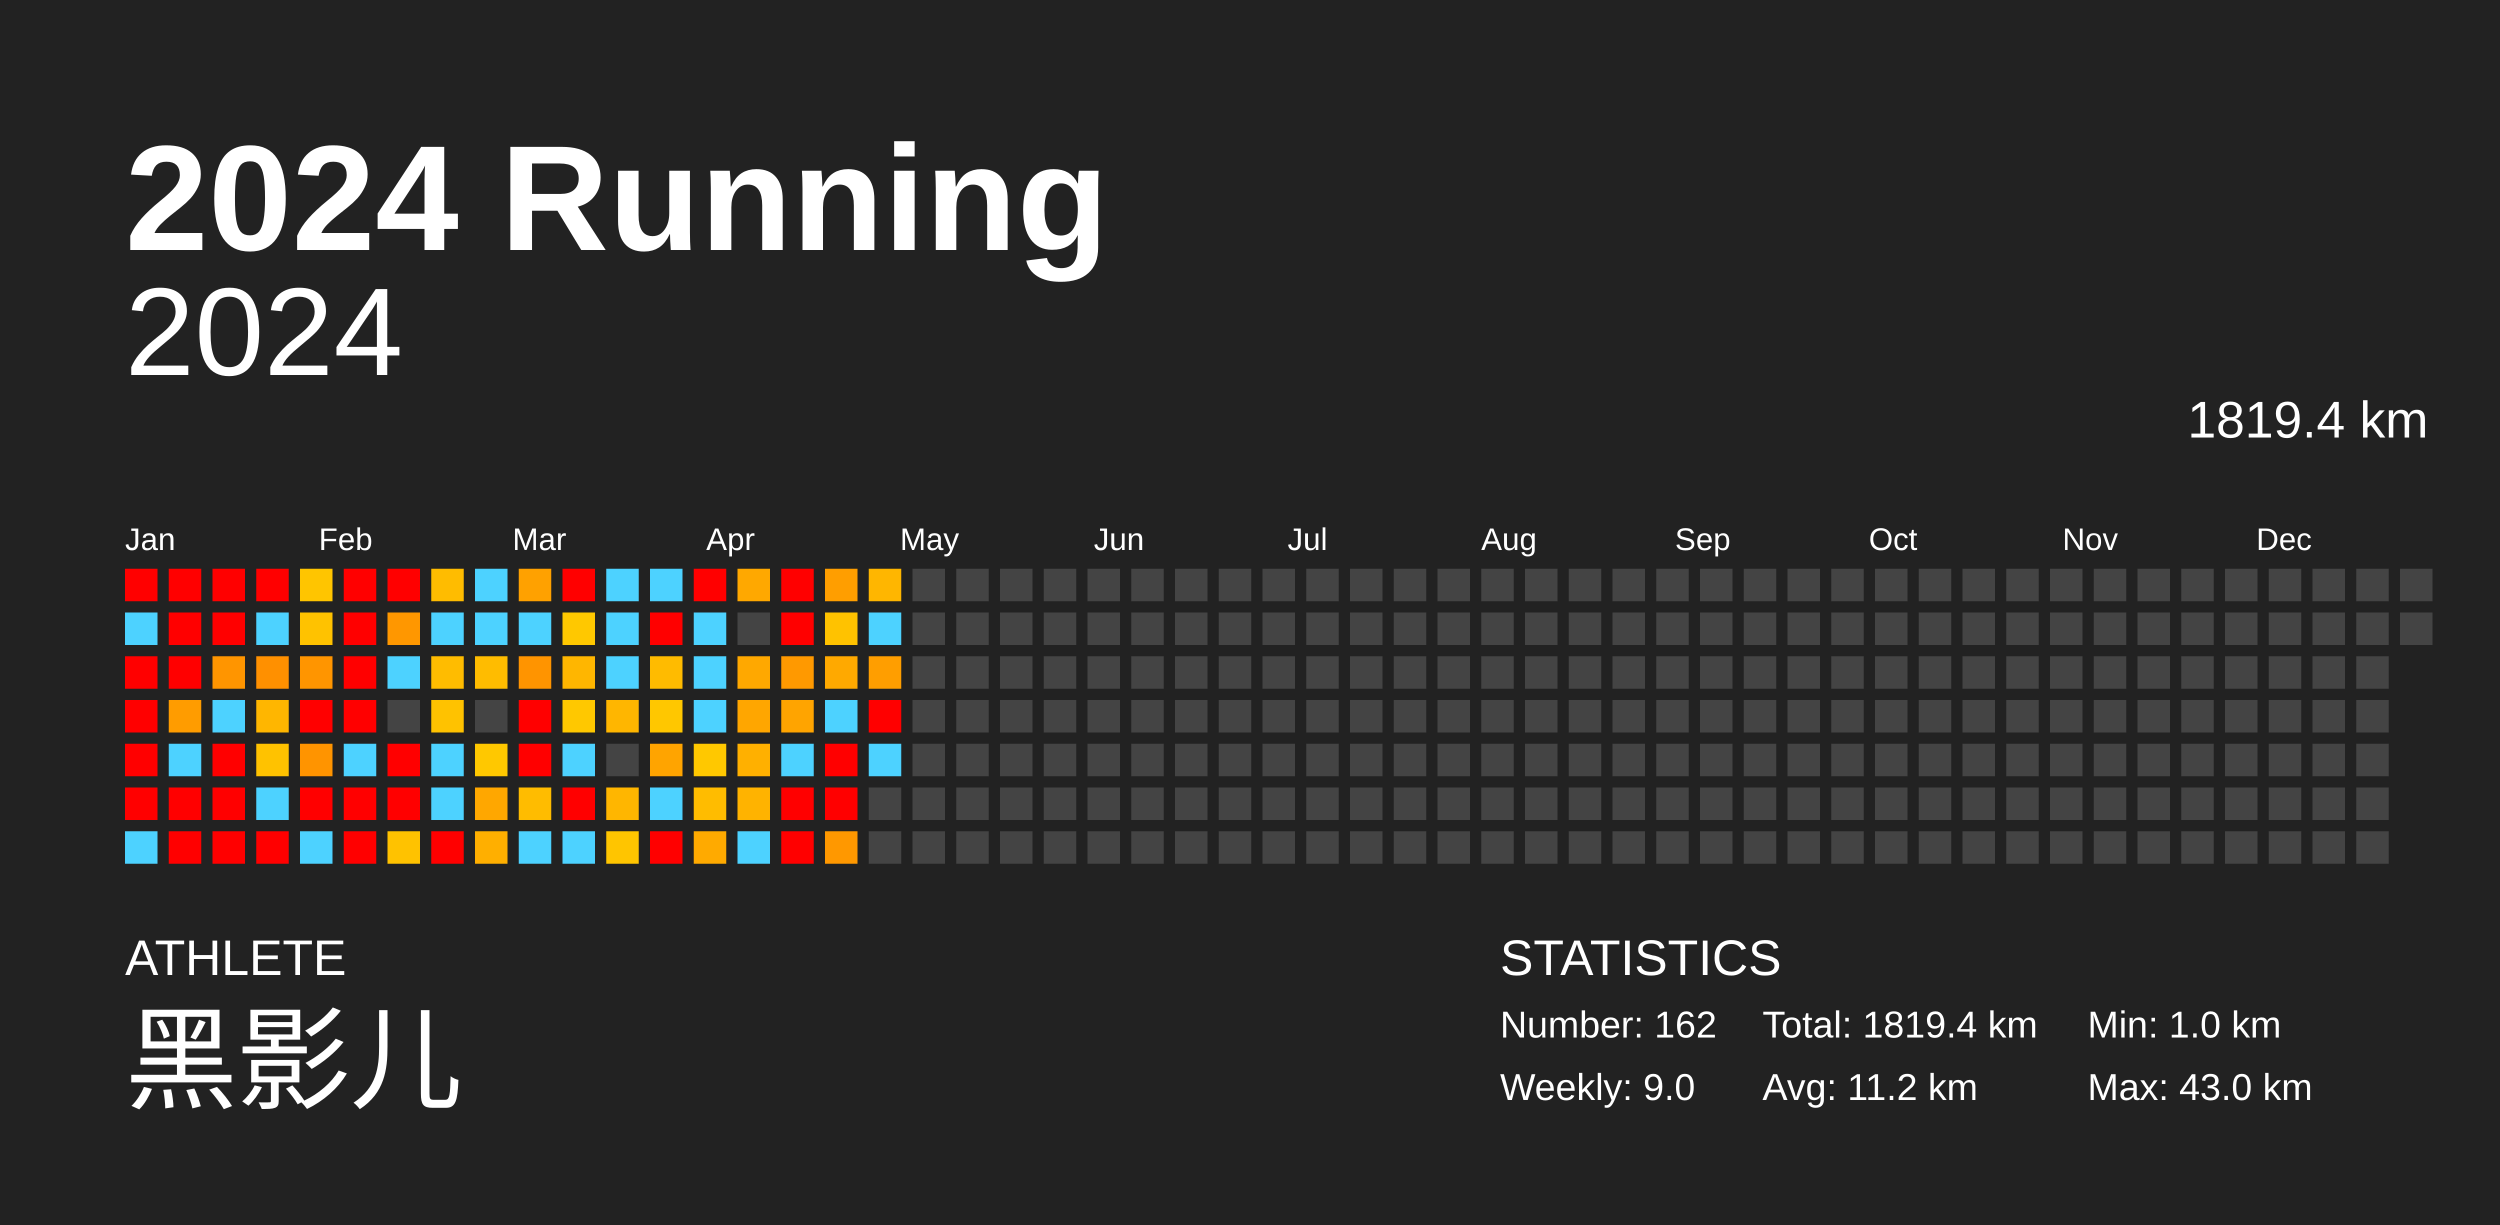
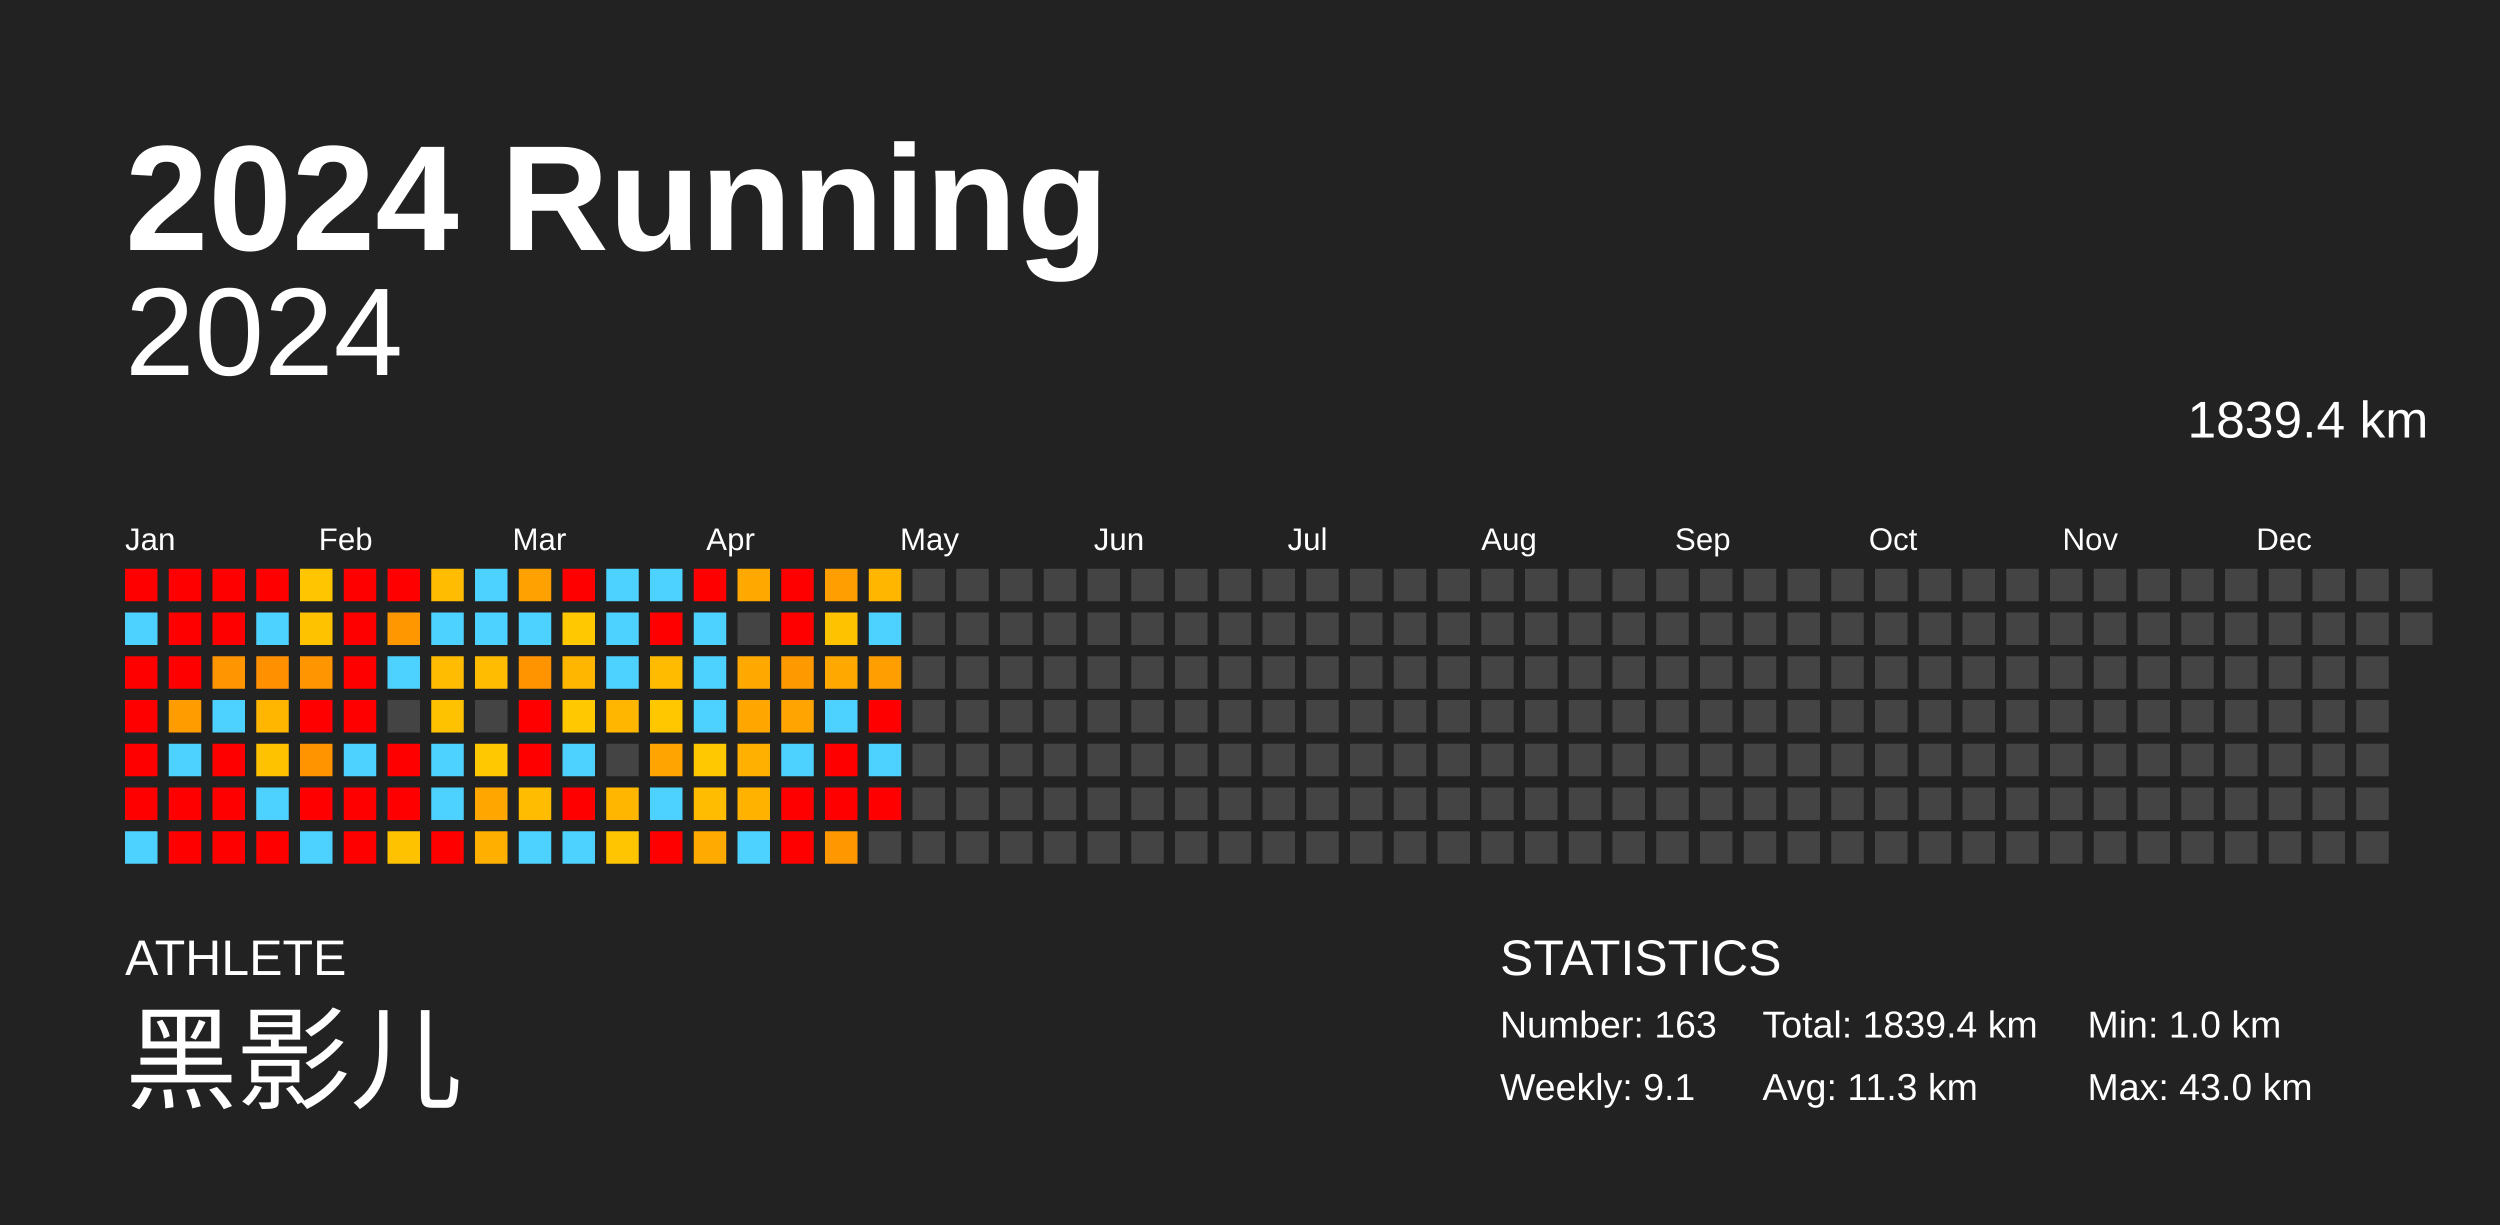
<svg xmlns="http://www.w3.org/2000/svg" baseProfile="full" height="98mm" version="1.1" viewBox="0,0,200,98" width="200mm">
  <defs />
  <rect fill="#222222" height="98" width="200" x="0" y="0" />
  <text fill="#FFFFFF" style="font-size:12px; font-family:Arial; font-weight:bold;" x="10" y="20">2024 Running</text>
  <text fill="#FFFFFF" style="font-size:4px; font-family:Arial" x="10" y="78">ATHLETE</text>
  <text fill="#FFFFFF" style="font-size:9px; font-family:Arial" x="10" y="88">黑影儿</text>
  <text fill="#FFFFFF" style="font-size:4px; font-family:Arial" x="120" y="78">STATISTICS</text>
-   <text fill="#FFFFFF" style="font-size:3px; font-family:Arial" x="120" y="83">Number: 162</text>
-   <text fill="#FFFFFF" style="font-size:3px; font-family:Arial" x="120" y="88">Weekly: 9.0</text>
-   <text fill="#FFFFFF" style="font-size:3px; font-family:Arial" x="141" y="83">Total: 1819.4 km</text>
-   <text fill="#FFFFFF" style="font-size:3px; font-family:Arial" x="141" y="88">Avg: 11.2 km</text>
+   <text fill="#FFFFFF" style="font-size:3px; font-family:Arial" x="120" y="83">Number: 163</text>
+   <text fill="#FFFFFF" style="font-size:3px; font-family:Arial" x="120" y="88">Weekly: 9.1</text>
+   <text fill="#FFFFFF" style="font-size:3px; font-family:Arial" x="141" y="83">Total: 1839.4 km</text>
+   <text fill="#FFFFFF" style="font-size:3px; font-family:Arial" x="141" y="88">Avg: 11.3 km</text>
  <text fill="#FFFFFF" style="font-size:3px; font-family:Arial" x="167" y="83">Min: 1.0 km</text>
  <text fill="#FFFFFF" style="font-size:3px; font-family:Arial" x="167" y="88">Max: 43.0 km</text>
  <text alignment-baseline="hanging" fill="#FFFFFF" style="font-size:10.0px; font-family:Arial;" x="10" y="30">2024</text>
-   <text alignment-baseline="hanging" fill="#FFFFFF" style="font-size:4.125px; font-family:Arial;" x="175" y="35">1819.4 km</text>
+   <text alignment-baseline="hanging" fill="#FFFFFF" style="font-size:4.125px; font-family:Arial;" x="175" y="35">1839.4 km</text>
  <text fill="#FFFFFF" style="font-size:2.5px; font-family:Arial" x="10.0" y="44">Jan</text>
  <text fill="#FFFFFF" style="font-size:2.5px; font-family:Arial" x="25.5" y="44">Feb</text>
  <text fill="#FFFFFF" style="font-size:2.5px; font-family:Arial" x="41.0" y="44">Mar</text>
  <text fill="#FFFFFF" style="font-size:2.5px; font-family:Arial" x="56.5" y="44">Apr</text>
  <text fill="#FFFFFF" style="font-size:2.5px; font-family:Arial" x="72.0" y="44">May</text>
  <text fill="#FFFFFF" style="font-size:2.5px; font-family:Arial" x="87.5" y="44">Jun</text>
  <text fill="#FFFFFF" style="font-size:2.5px; font-family:Arial" x="103.0" y="44">Jul</text>
  <text fill="#FFFFFF" style="font-size:2.5px; font-family:Arial" x="118.5" y="44">Aug</text>
  <text fill="#FFFFFF" style="font-size:2.5px; font-family:Arial" x="134.0" y="44">Sep</text>
  <text fill="#FFFFFF" style="font-size:2.5px; font-family:Arial" x="149.5" y="44">Oct</text>
  <text fill="#FFFFFF" style="font-size:2.5px; font-family:Arial" x="165.0" y="44">Nov</text>
  <text fill="#FFFFFF" style="font-size:2.5px; font-family:Arial" x="180.5" y="44">Dec</text>
  <rect fill="red" height="2.6" width="2.6" x="10.0" y="45.5" />
  <rect fill="#4dd2ff" height="2.6" width="2.6" x="10.0" y="49.0" />
  <rect fill="red" height="2.6" width="2.6" x="10.0" y="52.5" />
  <rect fill="red" height="2.6" width="2.6" x="10.0" y="56.0" />
  <rect fill="red" height="2.6" width="2.6" x="10.0" y="59.5" />
  <rect fill="red" height="2.6" width="2.6" x="10.0" y="63.0" />
  <rect fill="#4dd2ff" height="2.6" width="2.6" x="10.0" y="66.5" />
  <rect fill="red" height="2.6" width="2.6" x="13.5" y="45.5" />
  <rect fill="red" height="2.6" width="2.6" x="13.5" y="49.0" />
  <rect fill="red" height="2.6" width="2.6" x="13.5" y="52.5" />
  <rect fill="#ff9c00" height="2.6" width="2.6" x="13.5" y="56.0" />
  <rect fill="#4dd2ff" height="2.6" width="2.6" x="13.5" y="59.5" />
  <rect fill="red" height="2.6" width="2.6" x="13.5" y="63.0" />
  <rect fill="red" height="2.6" width="2.6" x="13.5" y="66.5" />
  <rect fill="red" height="2.6" width="2.6" x="17.0" y="45.5" />
  <rect fill="red" height="2.6" width="2.6" x="17.0" y="49.0" />
  <rect fill="#ff9500" height="2.6" width="2.6" x="17.0" y="52.5" />
  <rect fill="#4dd2ff" height="2.6" width="2.6" x="17.0" y="56.0" />
  <rect fill="red" height="2.6" width="2.6" x="17.0" y="59.5" />
  <rect fill="red" height="2.6" width="2.6" x="17.0" y="63.0" />
  <rect fill="red" height="2.6" width="2.6" x="17.0" y="66.5" />
  <rect fill="red" height="2.6" width="2.6" x="20.5" y="45.5" />
  <rect fill="#4dd2ff" height="2.6" width="2.6" x="20.5" y="49.0" />
  <rect fill="#ff9000" height="2.6" width="2.6" x="20.5" y="52.5" />
  <rect fill="#ffb600" height="2.6" width="2.6" x="20.5" y="56.0" />
  <rect fill="#ffc200" height="2.6" width="2.6" x="20.5" y="59.5" />
  <rect fill="#4dd2ff" height="2.6" width="2.6" x="20.5" y="63.0" />
  <rect fill="red" height="2.6" width="2.6" x="20.5" y="66.5" />
  <rect fill="#ffc500" height="2.6" width="2.6" x="24.0" y="45.5" />
  <rect fill="#ffc200" height="2.6" width="2.6" x="24.0" y="49.0" />
  <rect fill="#ff9500" height="2.6" width="2.6" x="24.0" y="52.5" />
  <rect fill="red" height="2.6" width="2.6" x="24.0" y="56.0" />
  <rect fill="#ff9400" height="2.6" width="2.6" x="24.0" y="59.5" />
  <rect fill="red" height="2.6" width="2.6" x="24.0" y="63.0" />
  <rect fill="#4dd2ff" height="2.6" width="2.6" x="24.0" y="66.5" />
  <rect fill="red" height="2.6" width="2.6" x="27.5" y="45.5" />
  <rect fill="red" height="2.6" width="2.6" x="27.5" y="49.0" />
  <rect fill="red" height="2.6" width="2.6" x="27.5" y="52.5" />
  <rect fill="red" height="2.6" width="2.6" x="27.5" y="56.0" />
  <rect fill="#4dd2ff" height="2.6" width="2.6" x="27.5" y="59.5" />
  <rect fill="red" height="2.6" width="2.6" x="27.5" y="63.0" />
  <rect fill="red" height="2.6" width="2.6" x="27.5" y="66.5" />
  <rect fill="red" height="2.6" width="2.6" x="31.0" y="45.5" />
  <rect fill="#ff9700" height="2.6" width="2.6" x="31.0" y="49.0" />
  <rect fill="#4dd2ff" height="2.6" width="2.6" x="31.0" y="52.5" />
  <rect fill="#444444" height="2.6" width="2.6" x="31.0" y="56.0" />
  <rect fill="red" height="2.6" width="2.6" x="31.0" y="59.5" />
  <rect fill="red" height="2.6" width="2.6" x="31.0" y="63.0" />
  <rect fill="#ffc200" height="2.6" width="2.6" x="31.0" y="66.5" />
  <rect fill="#ffbc00" height="2.6" width="2.6" x="34.5" y="45.5" />
  <rect fill="#4dd2ff" height="2.6" width="2.6" x="34.5" y="49.0" />
  <rect fill="#ffbc00" height="2.6" width="2.6" x="34.5" y="52.5" />
  <rect fill="#ffc200" height="2.6" width="2.6" x="34.5" y="56.0" />
  <rect fill="#4dd2ff" height="2.6" width="2.6" x="34.5" y="59.5" />
  <rect fill="#4dd2ff" height="2.6" width="2.6" x="34.5" y="63.0" />
  <rect fill="red" height="2.6" width="2.6" x="34.5" y="66.5" />
  <rect fill="#4dd2ff" height="2.6" width="2.6" x="38.0" y="45.5" />
  <rect fill="#4dd2ff" height="2.6" width="2.6" x="38.0" y="49.0" />
  <rect fill="#ffbc00" height="2.6" width="2.6" x="38.0" y="52.5" />
  <rect fill="#444444" height="2.6" width="2.6" x="38.0" y="56.0" />
  <rect fill="#ffc800" height="2.6" width="2.6" x="38.0" y="59.5" />
  <rect fill="#ffa700" height="2.6" width="2.6" x="38.0" y="63.0" />
  <rect fill="#ffaf00" height="2.6" width="2.6" x="38.0" y="66.5" />
  <rect fill="#ffa100" height="2.6" width="2.6" x="41.5" y="45.5" />
  <rect fill="#4dd2ff" height="2.6" width="2.6" x="41.5" y="49.0" />
  <rect fill="#ff9400" height="2.6" width="2.6" x="41.5" y="52.5" />
  <rect fill="red" height="2.6" width="2.6" x="41.5" y="56.0" />
  <rect fill="red" height="2.6" width="2.6" x="41.5" y="59.5" />
  <rect fill="#ffbc00" height="2.6" width="2.6" x="41.5" y="63.0" />
  <rect fill="#4dd2ff" height="2.6" width="2.6" x="41.5" y="66.5" />
  <rect fill="red" height="2.6" width="2.6" x="45.0" y="45.5" />
  <rect fill="#ffc800" height="2.6" width="2.6" x="45.0" y="49.0" />
  <rect fill="#ffb600" height="2.6" width="2.6" x="45.0" y="52.5" />
  <rect fill="#ffc800" height="2.6" width="2.6" x="45.0" y="56.0" />
  <rect fill="#4dd2ff" height="2.6" width="2.6" x="45.0" y="59.5" />
  <rect fill="red" height="2.6" width="2.6" x="45.0" y="63.0" />
  <rect fill="#4dd2ff" height="2.6" width="2.6" x="45.0" y="66.5" />
  <rect fill="#4dd2ff" height="2.6" width="2.6" x="48.5" y="45.5" />
  <rect fill="#4dd2ff" height="2.6" width="2.6" x="48.5" y="49.0" />
  <rect fill="#4dd2ff" height="2.6" width="2.6" x="48.5" y="52.5" />
  <rect fill="#ffb600" height="2.6" width="2.6" x="48.5" y="56.0" />
  <rect fill="#444444" height="2.6" width="2.6" x="48.5" y="59.5" />
  <rect fill="#ffb600" height="2.6" width="2.6" x="48.5" y="63.0" />
  <rect fill="#ffc500" height="2.6" width="2.6" x="48.5" y="66.5" />
  <rect fill="#4dd2ff" height="2.6" width="2.6" x="52.0" y="45.5" />
  <rect fill="red" height="2.6" width="2.6" x="52.0" y="49.0" />
  <rect fill="#ffbb00" height="2.6" width="2.6" x="52.0" y="52.5" />
  <rect fill="#ffc700" height="2.6" width="2.6" x="52.0" y="56.0" />
  <rect fill="#ffa400" height="2.6" width="2.6" x="52.0" y="59.5" />
  <rect fill="#4dd2ff" height="2.6" width="2.6" x="52.0" y="63.0" />
  <rect fill="red" height="2.6" width="2.6" x="52.0" y="66.5" />
  <rect fill="red" height="2.6" width="2.6" x="55.5" y="45.5" />
  <rect fill="#4dd2ff" height="2.6" width="2.6" x="55.5" y="49.0" />
  <rect fill="#4dd2ff" height="2.6" width="2.6" x="55.5" y="52.5" />
  <rect fill="#4dd2ff" height="2.6" width="2.6" x="55.5" y="56.0" />
  <rect fill="#ffc800" height="2.6" width="2.6" x="55.5" y="59.5" />
  <rect fill="#ffbc00" height="2.6" width="2.6" x="55.5" y="63.0" />
  <rect fill="#ffaa00" height="2.6" width="2.6" x="55.5" y="66.5" />
  <rect fill="#ffa800" height="2.6" width="2.6" x="59.0" y="45.5" />
  <rect fill="#444444" height="2.6" width="2.6" x="59.0" y="49.0" />
  <rect fill="#ffa800" height="2.6" width="2.6" x="59.0" y="52.5" />
  <rect fill="#ffa600" height="2.6" width="2.6" x="59.0" y="56.0" />
  <rect fill="#ffb000" height="2.6" width="2.6" x="59.0" y="59.5" />
  <rect fill="#ffb300" height="2.6" width="2.6" x="59.0" y="63.0" />
  <rect fill="#4dd2ff" height="2.6" width="2.6" x="59.0" y="66.5" />
  <rect fill="red" height="2.6" width="2.6" x="62.5" y="45.5" />
  <rect fill="red" height="2.6" width="2.6" x="62.5" y="49.0" />
  <rect fill="#ff9900" height="2.6" width="2.6" x="62.5" y="52.5" />
  <rect fill="#ffa400" height="2.6" width="2.6" x="62.5" y="56.0" />
  <rect fill="#4dd2ff" height="2.6" width="2.6" x="62.5" y="59.5" />
  <rect fill="red" height="2.6" width="2.6" x="62.5" y="63.0" />
  <rect fill="red" height="2.6" width="2.6" x="62.5" y="66.5" />
  <rect fill="#ff9e00" height="2.6" width="2.6" x="66.0" y="45.5" />
  <rect fill="#ffc200" height="2.6" width="2.6" x="66.0" y="49.0" />
  <rect fill="#ffa900" height="2.6" width="2.6" x="66.0" y="52.5" />
  <rect fill="#4dd2ff" height="2.6" width="2.6" x="66.0" y="56.0" />
  <rect fill="red" height="2.6" width="2.6" x="66.0" y="59.5" />
  <rect fill="red" height="2.6" width="2.6" x="66.0" y="63.0" />
  <rect fill="#ff9800" height="2.6" width="2.6" x="66.0" y="66.5" />
  <rect fill="#ffb600" height="2.6" width="2.6" x="69.5" y="45.5" />
  <rect fill="#4dd2ff" height="2.6" width="2.6" x="69.5" y="49.0" />
  <rect fill="#ff9e00" height="2.6" width="2.6" x="69.5" y="52.5" />
  <rect fill="red" height="2.6" width="2.6" x="69.5" y="56.0" />
  <rect fill="#4dd2ff" height="2.6" width="2.6" x="69.5" y="59.5" />
-   <rect fill="#444444" height="2.6" width="2.6" x="69.5" y="63.0" />
+   <rect fill="red" height="2.6" width="2.6" x="69.5" y="63.0" />
  <rect fill="#444444" height="2.6" width="2.6" x="69.5" y="66.5" />
  <rect fill="#444444" height="2.6" width="2.6" x="73.0" y="45.5" />
  <rect fill="#444444" height="2.6" width="2.6" x="73.0" y="49.0" />
  <rect fill="#444444" height="2.6" width="2.6" x="73.0" y="52.5" />
  <rect fill="#444444" height="2.6" width="2.6" x="73.0" y="56.0" />
  <rect fill="#444444" height="2.6" width="2.6" x="73.0" y="59.5" />
  <rect fill="#444444" height="2.6" width="2.6" x="73.0" y="63.0" />
  <rect fill="#444444" height="2.6" width="2.6" x="73.0" y="66.5" />
  <rect fill="#444444" height="2.6" width="2.6" x="76.5" y="45.5" />
  <rect fill="#444444" height="2.6" width="2.6" x="76.5" y="49.0" />
  <rect fill="#444444" height="2.6" width="2.6" x="76.5" y="52.5" />
  <rect fill="#444444" height="2.6" width="2.6" x="76.5" y="56.0" />
  <rect fill="#444444" height="2.6" width="2.6" x="76.5" y="59.5" />
  <rect fill="#444444" height="2.6" width="2.6" x="76.5" y="63.0" />
  <rect fill="#444444" height="2.6" width="2.6" x="76.5" y="66.5" />
  <rect fill="#444444" height="2.6" width="2.6" x="80.0" y="45.5" />
  <rect fill="#444444" height="2.6" width="2.6" x="80.0" y="49.0" />
  <rect fill="#444444" height="2.6" width="2.6" x="80.0" y="52.5" />
  <rect fill="#444444" height="2.6" width="2.6" x="80.0" y="56.0" />
  <rect fill="#444444" height="2.6" width="2.6" x="80.0" y="59.5" />
  <rect fill="#444444" height="2.6" width="2.6" x="80.0" y="63.0" />
  <rect fill="#444444" height="2.6" width="2.6" x="80.0" y="66.5" />
  <rect fill="#444444" height="2.6" width="2.6" x="83.5" y="45.5" />
  <rect fill="#444444" height="2.6" width="2.6" x="83.5" y="49.0" />
  <rect fill="#444444" height="2.6" width="2.6" x="83.5" y="52.5" />
  <rect fill="#444444" height="2.6" width="2.6" x="83.5" y="56.0" />
  <rect fill="#444444" height="2.6" width="2.6" x="83.5" y="59.5" />
  <rect fill="#444444" height="2.6" width="2.6" x="83.5" y="63.0" />
  <rect fill="#444444" height="2.6" width="2.6" x="83.5" y="66.5" />
  <rect fill="#444444" height="2.6" width="2.6" x="87.0" y="45.5" />
  <rect fill="#444444" height="2.6" width="2.6" x="87.0" y="49.0" />
  <rect fill="#444444" height="2.6" width="2.6" x="87.0" y="52.5" />
  <rect fill="#444444" height="2.6" width="2.6" x="87.0" y="56.0" />
  <rect fill="#444444" height="2.6" width="2.6" x="87.0" y="59.5" />
  <rect fill="#444444" height="2.6" width="2.6" x="87.0" y="63.0" />
  <rect fill="#444444" height="2.6" width="2.6" x="87.0" y="66.5" />
  <rect fill="#444444" height="2.6" width="2.6" x="90.5" y="45.5" />
  <rect fill="#444444" height="2.6" width="2.6" x="90.5" y="49.0" />
  <rect fill="#444444" height="2.6" width="2.6" x="90.5" y="52.5" />
  <rect fill="#444444" height="2.6" width="2.6" x="90.5" y="56.0" />
  <rect fill="#444444" height="2.6" width="2.6" x="90.5" y="59.5" />
  <rect fill="#444444" height="2.6" width="2.6" x="90.5" y="63.0" />
  <rect fill="#444444" height="2.6" width="2.6" x="90.5" y="66.5" />
  <rect fill="#444444" height="2.6" width="2.6" x="94.0" y="45.5" />
  <rect fill="#444444" height="2.6" width="2.6" x="94.0" y="49.0" />
  <rect fill="#444444" height="2.6" width="2.6" x="94.0" y="52.5" />
  <rect fill="#444444" height="2.6" width="2.6" x="94.0" y="56.0" />
  <rect fill="#444444" height="2.6" width="2.6" x="94.0" y="59.5" />
  <rect fill="#444444" height="2.6" width="2.6" x="94.0" y="63.0" />
  <rect fill="#444444" height="2.6" width="2.6" x="94.0" y="66.5" />
  <rect fill="#444444" height="2.6" width="2.6" x="97.5" y="45.5" />
  <rect fill="#444444" height="2.6" width="2.6" x="97.5" y="49.0" />
  <rect fill="#444444" height="2.6" width="2.6" x="97.5" y="52.5" />
  <rect fill="#444444" height="2.6" width="2.6" x="97.5" y="56.0" />
  <rect fill="#444444" height="2.6" width="2.6" x="97.5" y="59.5" />
  <rect fill="#444444" height="2.6" width="2.6" x="97.5" y="63.0" />
  <rect fill="#444444" height="2.6" width="2.6" x="97.5" y="66.5" />
  <rect fill="#444444" height="2.6" width="2.6" x="101.0" y="45.5" />
  <rect fill="#444444" height="2.6" width="2.6" x="101.0" y="49.0" />
  <rect fill="#444444" height="2.6" width="2.6" x="101.0" y="52.5" />
  <rect fill="#444444" height="2.6" width="2.6" x="101.0" y="56.0" />
  <rect fill="#444444" height="2.6" width="2.6" x="101.0" y="59.5" />
  <rect fill="#444444" height="2.6" width="2.6" x="101.0" y="63.0" />
  <rect fill="#444444" height="2.6" width="2.6" x="101.0" y="66.5" />
  <rect fill="#444444" height="2.6" width="2.6" x="104.5" y="45.5" />
  <rect fill="#444444" height="2.6" width="2.6" x="104.5" y="49.0" />
  <rect fill="#444444" height="2.6" width="2.6" x="104.5" y="52.5" />
  <rect fill="#444444" height="2.6" width="2.6" x="104.5" y="56.0" />
  <rect fill="#444444" height="2.6" width="2.6" x="104.5" y="59.5" />
  <rect fill="#444444" height="2.6" width="2.6" x="104.5" y="63.0" />
  <rect fill="#444444" height="2.6" width="2.6" x="104.5" y="66.5" />
  <rect fill="#444444" height="2.6" width="2.6" x="108.0" y="45.5" />
  <rect fill="#444444" height="2.6" width="2.6" x="108.0" y="49.0" />
  <rect fill="#444444" height="2.6" width="2.6" x="108.0" y="52.5" />
  <rect fill="#444444" height="2.6" width="2.6" x="108.0" y="56.0" />
  <rect fill="#444444" height="2.6" width="2.6" x="108.0" y="59.5" />
  <rect fill="#444444" height="2.6" width="2.6" x="108.0" y="63.0" />
  <rect fill="#444444" height="2.6" width="2.6" x="108.0" y="66.5" />
  <rect fill="#444444" height="2.6" width="2.6" x="111.5" y="45.5" />
  <rect fill="#444444" height="2.6" width="2.6" x="111.5" y="49.0" />
  <rect fill="#444444" height="2.6" width="2.6" x="111.5" y="52.5" />
  <rect fill="#444444" height="2.6" width="2.6" x="111.5" y="56.0" />
  <rect fill="#444444" height="2.6" width="2.6" x="111.5" y="59.5" />
  <rect fill="#444444" height="2.6" width="2.6" x="111.5" y="63.0" />
  <rect fill="#444444" height="2.6" width="2.6" x="111.5" y="66.5" />
  <rect fill="#444444" height="2.6" width="2.6" x="115.0" y="45.5" />
  <rect fill="#444444" height="2.6" width="2.6" x="115.0" y="49.0" />
  <rect fill="#444444" height="2.6" width="2.6" x="115.0" y="52.5" />
  <rect fill="#444444" height="2.6" width="2.6" x="115.0" y="56.0" />
  <rect fill="#444444" height="2.6" width="2.6" x="115.0" y="59.5" />
  <rect fill="#444444" height="2.6" width="2.6" x="115.0" y="63.0" />
  <rect fill="#444444" height="2.6" width="2.6" x="115.0" y="66.5" />
  <rect fill="#444444" height="2.6" width="2.6" x="118.5" y="45.5" />
  <rect fill="#444444" height="2.6" width="2.6" x="118.5" y="49.0" />
  <rect fill="#444444" height="2.6" width="2.6" x="118.5" y="52.5" />
  <rect fill="#444444" height="2.6" width="2.6" x="118.5" y="56.0" />
  <rect fill="#444444" height="2.6" width="2.6" x="118.5" y="59.5" />
  <rect fill="#444444" height="2.6" width="2.6" x="118.5" y="63.0" />
  <rect fill="#444444" height="2.6" width="2.6" x="118.5" y="66.5" />
  <rect fill="#444444" height="2.6" width="2.6" x="122.0" y="45.5" />
  <rect fill="#444444" height="2.6" width="2.6" x="122.0" y="49.0" />
  <rect fill="#444444" height="2.6" width="2.6" x="122.0" y="52.5" />
  <rect fill="#444444" height="2.6" width="2.6" x="122.0" y="56.0" />
  <rect fill="#444444" height="2.6" width="2.6" x="122.0" y="59.5" />
  <rect fill="#444444" height="2.6" width="2.6" x="122.0" y="63.0" />
  <rect fill="#444444" height="2.6" width="2.6" x="122.0" y="66.5" />
  <rect fill="#444444" height="2.6" width="2.6" x="125.5" y="45.5" />
  <rect fill="#444444" height="2.6" width="2.6" x="125.5" y="49.0" />
  <rect fill="#444444" height="2.6" width="2.6" x="125.5" y="52.5" />
  <rect fill="#444444" height="2.6" width="2.6" x="125.5" y="56.0" />
  <rect fill="#444444" height="2.6" width="2.6" x="125.5" y="59.5" />
  <rect fill="#444444" height="2.6" width="2.6" x="125.5" y="63.0" />
  <rect fill="#444444" height="2.6" width="2.6" x="125.5" y="66.5" />
  <rect fill="#444444" height="2.6" width="2.6" x="129.0" y="45.5" />
  <rect fill="#444444" height="2.6" width="2.6" x="129.0" y="49.0" />
  <rect fill="#444444" height="2.6" width="2.6" x="129.0" y="52.5" />
  <rect fill="#444444" height="2.6" width="2.6" x="129.0" y="56.0" />
  <rect fill="#444444" height="2.6" width="2.6" x="129.0" y="59.5" />
  <rect fill="#444444" height="2.6" width="2.6" x="129.0" y="63.0" />
  <rect fill="#444444" height="2.6" width="2.6" x="129.0" y="66.5" />
  <rect fill="#444444" height="2.6" width="2.6" x="132.5" y="45.5" />
  <rect fill="#444444" height="2.6" width="2.6" x="132.5" y="49.0" />
  <rect fill="#444444" height="2.6" width="2.6" x="132.5" y="52.5" />
  <rect fill="#444444" height="2.6" width="2.6" x="132.5" y="56.0" />
  <rect fill="#444444" height="2.6" width="2.6" x="132.5" y="59.5" />
  <rect fill="#444444" height="2.6" width="2.6" x="132.5" y="63.0" />
  <rect fill="#444444" height="2.6" width="2.6" x="132.5" y="66.5" />
  <rect fill="#444444" height="2.6" width="2.6" x="136.0" y="45.5" />
  <rect fill="#444444" height="2.6" width="2.6" x="136.0" y="49.0" />
  <rect fill="#444444" height="2.6" width="2.6" x="136.0" y="52.5" />
  <rect fill="#444444" height="2.6" width="2.6" x="136.0" y="56.0" />
  <rect fill="#444444" height="2.6" width="2.6" x="136.0" y="59.5" />
  <rect fill="#444444" height="2.6" width="2.6" x="136.0" y="63.0" />
  <rect fill="#444444" height="2.6" width="2.6" x="136.0" y="66.5" />
  <rect fill="#444444" height="2.6" width="2.6" x="139.5" y="45.5" />
  <rect fill="#444444" height="2.6" width="2.6" x="139.5" y="49.0" />
  <rect fill="#444444" height="2.6" width="2.6" x="139.5" y="52.5" />
  <rect fill="#444444" height="2.6" width="2.6" x="139.5" y="56.0" />
  <rect fill="#444444" height="2.6" width="2.6" x="139.5" y="59.5" />
  <rect fill="#444444" height="2.6" width="2.6" x="139.5" y="63.0" />
  <rect fill="#444444" height="2.6" width="2.6" x="139.5" y="66.5" />
  <rect fill="#444444" height="2.6" width="2.6" x="143.0" y="45.5" />
  <rect fill="#444444" height="2.6" width="2.6" x="143.0" y="49.0" />
  <rect fill="#444444" height="2.6" width="2.6" x="143.0" y="52.5" />
  <rect fill="#444444" height="2.6" width="2.6" x="143.0" y="56.0" />
  <rect fill="#444444" height="2.6" width="2.6" x="143.0" y="59.5" />
  <rect fill="#444444" height="2.6" width="2.6" x="143.0" y="63.0" />
  <rect fill="#444444" height="2.6" width="2.6" x="143.0" y="66.5" />
  <rect fill="#444444" height="2.6" width="2.6" x="146.5" y="45.5" />
  <rect fill="#444444" height="2.6" width="2.6" x="146.5" y="49.0" />
  <rect fill="#444444" height="2.6" width="2.6" x="146.5" y="52.5" />
  <rect fill="#444444" height="2.6" width="2.6" x="146.5" y="56.0" />
  <rect fill="#444444" height="2.6" width="2.6" x="146.5" y="59.5" />
  <rect fill="#444444" height="2.6" width="2.6" x="146.5" y="63.0" />
  <rect fill="#444444" height="2.6" width="2.6" x="146.5" y="66.5" />
  <rect fill="#444444" height="2.6" width="2.6" x="150.0" y="45.5" />
  <rect fill="#444444" height="2.6" width="2.6" x="150.0" y="49.0" />
  <rect fill="#444444" height="2.6" width="2.6" x="150.0" y="52.5" />
  <rect fill="#444444" height="2.6" width="2.6" x="150.0" y="56.0" />
  <rect fill="#444444" height="2.6" width="2.6" x="150.0" y="59.5" />
  <rect fill="#444444" height="2.6" width="2.6" x="150.0" y="63.0" />
  <rect fill="#444444" height="2.6" width="2.6" x="150.0" y="66.5" />
  <rect fill="#444444" height="2.6" width="2.6" x="153.5" y="45.5" />
  <rect fill="#444444" height="2.6" width="2.6" x="153.5" y="49.0" />
  <rect fill="#444444" height="2.6" width="2.6" x="153.5" y="52.5" />
  <rect fill="#444444" height="2.6" width="2.6" x="153.5" y="56.0" />
  <rect fill="#444444" height="2.6" width="2.6" x="153.5" y="59.5" />
  <rect fill="#444444" height="2.6" width="2.6" x="153.5" y="63.0" />
  <rect fill="#444444" height="2.6" width="2.6" x="153.5" y="66.5" />
  <rect fill="#444444" height="2.6" width="2.6" x="157.0" y="45.5" />
  <rect fill="#444444" height="2.6" width="2.6" x="157.0" y="49.0" />
  <rect fill="#444444" height="2.6" width="2.6" x="157.0" y="52.5" />
  <rect fill="#444444" height="2.6" width="2.6" x="157.0" y="56.0" />
  <rect fill="#444444" height="2.6" width="2.6" x="157.0" y="59.5" />
  <rect fill="#444444" height="2.6" width="2.6" x="157.0" y="63.0" />
  <rect fill="#444444" height="2.6" width="2.6" x="157.0" y="66.5" />
  <rect fill="#444444" height="2.6" width="2.6" x="160.5" y="45.5" />
  <rect fill="#444444" height="2.6" width="2.6" x="160.5" y="49.0" />
  <rect fill="#444444" height="2.6" width="2.6" x="160.5" y="52.5" />
  <rect fill="#444444" height="2.6" width="2.6" x="160.5" y="56.0" />
  <rect fill="#444444" height="2.6" width="2.6" x="160.5" y="59.5" />
  <rect fill="#444444" height="2.6" width="2.6" x="160.5" y="63.0" />
  <rect fill="#444444" height="2.6" width="2.6" x="160.5" y="66.5" />
  <rect fill="#444444" height="2.6" width="2.6" x="164.0" y="45.5" />
  <rect fill="#444444" height="2.6" width="2.6" x="164.0" y="49.0" />
  <rect fill="#444444" height="2.6" width="2.6" x="164.0" y="52.5" />
  <rect fill="#444444" height="2.6" width="2.6" x="164.0" y="56.0" />
  <rect fill="#444444" height="2.6" width="2.6" x="164.0" y="59.5" />
  <rect fill="#444444" height="2.6" width="2.6" x="164.0" y="63.0" />
  <rect fill="#444444" height="2.6" width="2.6" x="164.0" y="66.5" />
  <rect fill="#444444" height="2.6" width="2.6" x="167.5" y="45.5" />
  <rect fill="#444444" height="2.6" width="2.6" x="167.5" y="49.0" />
  <rect fill="#444444" height="2.6" width="2.6" x="167.5" y="52.5" />
  <rect fill="#444444" height="2.6" width="2.6" x="167.5" y="56.0" />
  <rect fill="#444444" height="2.6" width="2.6" x="167.5" y="59.5" />
  <rect fill="#444444" height="2.6" width="2.6" x="167.5" y="63.0" />
  <rect fill="#444444" height="2.6" width="2.6" x="167.5" y="66.5" />
  <rect fill="#444444" height="2.6" width="2.6" x="171.0" y="45.5" />
  <rect fill="#444444" height="2.6" width="2.6" x="171.0" y="49.0" />
  <rect fill="#444444" height="2.6" width="2.6" x="171.0" y="52.5" />
  <rect fill="#444444" height="2.6" width="2.6" x="171.0" y="56.0" />
  <rect fill="#444444" height="2.6" width="2.6" x="171.0" y="59.5" />
  <rect fill="#444444" height="2.6" width="2.6" x="171.0" y="63.0" />
  <rect fill="#444444" height="2.6" width="2.6" x="171.0" y="66.5" />
  <rect fill="#444444" height="2.6" width="2.6" x="174.5" y="45.5" />
  <rect fill="#444444" height="2.6" width="2.6" x="174.5" y="49.0" />
  <rect fill="#444444" height="2.6" width="2.6" x="174.5" y="52.5" />
  <rect fill="#444444" height="2.6" width="2.6" x="174.5" y="56.0" />
  <rect fill="#444444" height="2.6" width="2.6" x="174.5" y="59.5" />
  <rect fill="#444444" height="2.6" width="2.6" x="174.5" y="63.0" />
  <rect fill="#444444" height="2.6" width="2.6" x="174.5" y="66.5" />
  <rect fill="#444444" height="2.6" width="2.6" x="178.0" y="45.5" />
  <rect fill="#444444" height="2.6" width="2.6" x="178.0" y="49.0" />
  <rect fill="#444444" height="2.6" width="2.6" x="178.0" y="52.5" />
  <rect fill="#444444" height="2.6" width="2.6" x="178.0" y="56.0" />
  <rect fill="#444444" height="2.6" width="2.6" x="178.0" y="59.5" />
  <rect fill="#444444" height="2.6" width="2.6" x="178.0" y="63.0" />
  <rect fill="#444444" height="2.6" width="2.6" x="178.0" y="66.5" />
  <rect fill="#444444" height="2.6" width="2.6" x="181.5" y="45.5" />
  <rect fill="#444444" height="2.6" width="2.6" x="181.5" y="49.0" />
  <rect fill="#444444" height="2.6" width="2.6" x="181.5" y="52.5" />
  <rect fill="#444444" height="2.6" width="2.6" x="181.5" y="56.0" />
  <rect fill="#444444" height="2.6" width="2.6" x="181.5" y="59.5" />
  <rect fill="#444444" height="2.6" width="2.6" x="181.5" y="63.0" />
  <rect fill="#444444" height="2.6" width="2.6" x="181.5" y="66.5" />
  <rect fill="#444444" height="2.6" width="2.6" x="185.0" y="45.5" />
  <rect fill="#444444" height="2.6" width="2.6" x="185.0" y="49.0" />
  <rect fill="#444444" height="2.6" width="2.6" x="185.0" y="52.5" />
  <rect fill="#444444" height="2.6" width="2.6" x="185.0" y="56.0" />
  <rect fill="#444444" height="2.6" width="2.6" x="185.0" y="59.5" />
  <rect fill="#444444" height="2.6" width="2.6" x="185.0" y="63.0" />
  <rect fill="#444444" height="2.6" width="2.6" x="185.0" y="66.5" />
  <rect fill="#444444" height="2.6" width="2.6" x="188.5" y="45.5" />
  <rect fill="#444444" height="2.6" width="2.6" x="188.5" y="49.0" />
  <rect fill="#444444" height="2.6" width="2.6" x="188.5" y="52.5" />
  <rect fill="#444444" height="2.6" width="2.6" x="188.5" y="56.0" />
  <rect fill="#444444" height="2.6" width="2.6" x="188.5" y="59.5" />
  <rect fill="#444444" height="2.6" width="2.6" x="188.5" y="63.0" />
  <rect fill="#444444" height="2.6" width="2.6" x="188.5" y="66.5" />
  <rect fill="#444444" height="2.6" width="2.6" x="192.0" y="45.5" />
  <rect fill="#444444" height="2.6" width="2.6" x="192.0" y="49.0" />
</svg>
